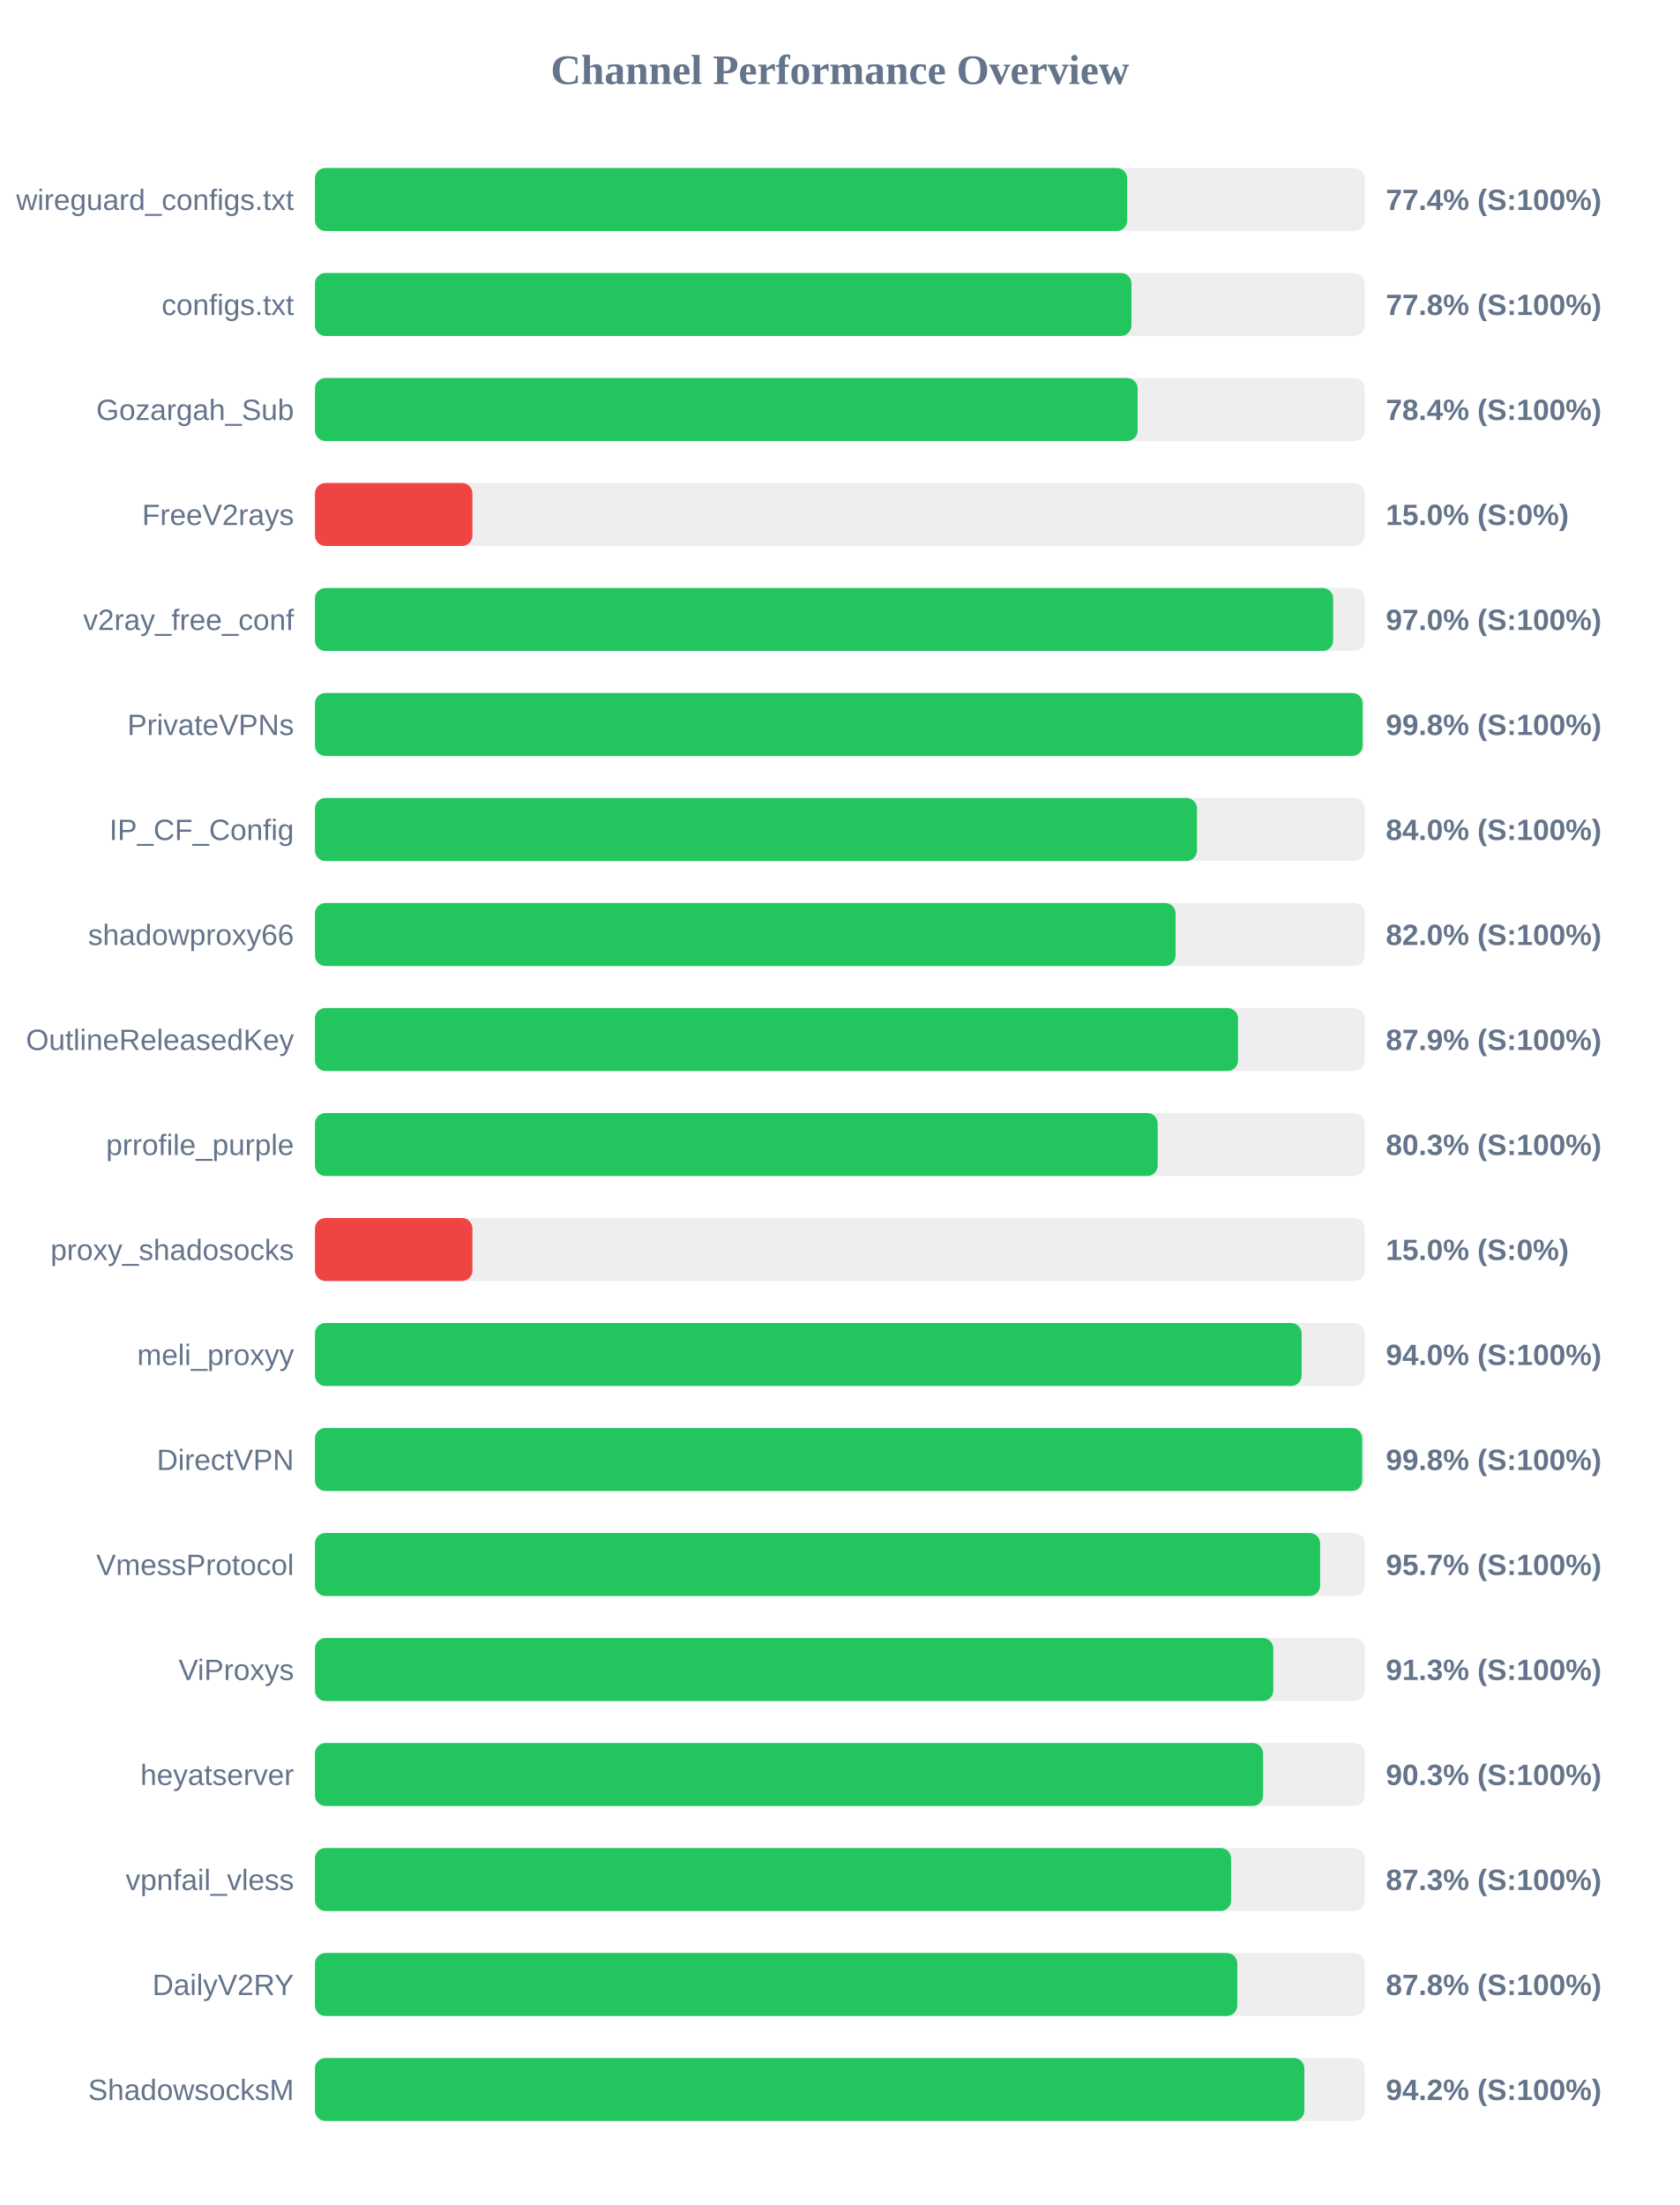
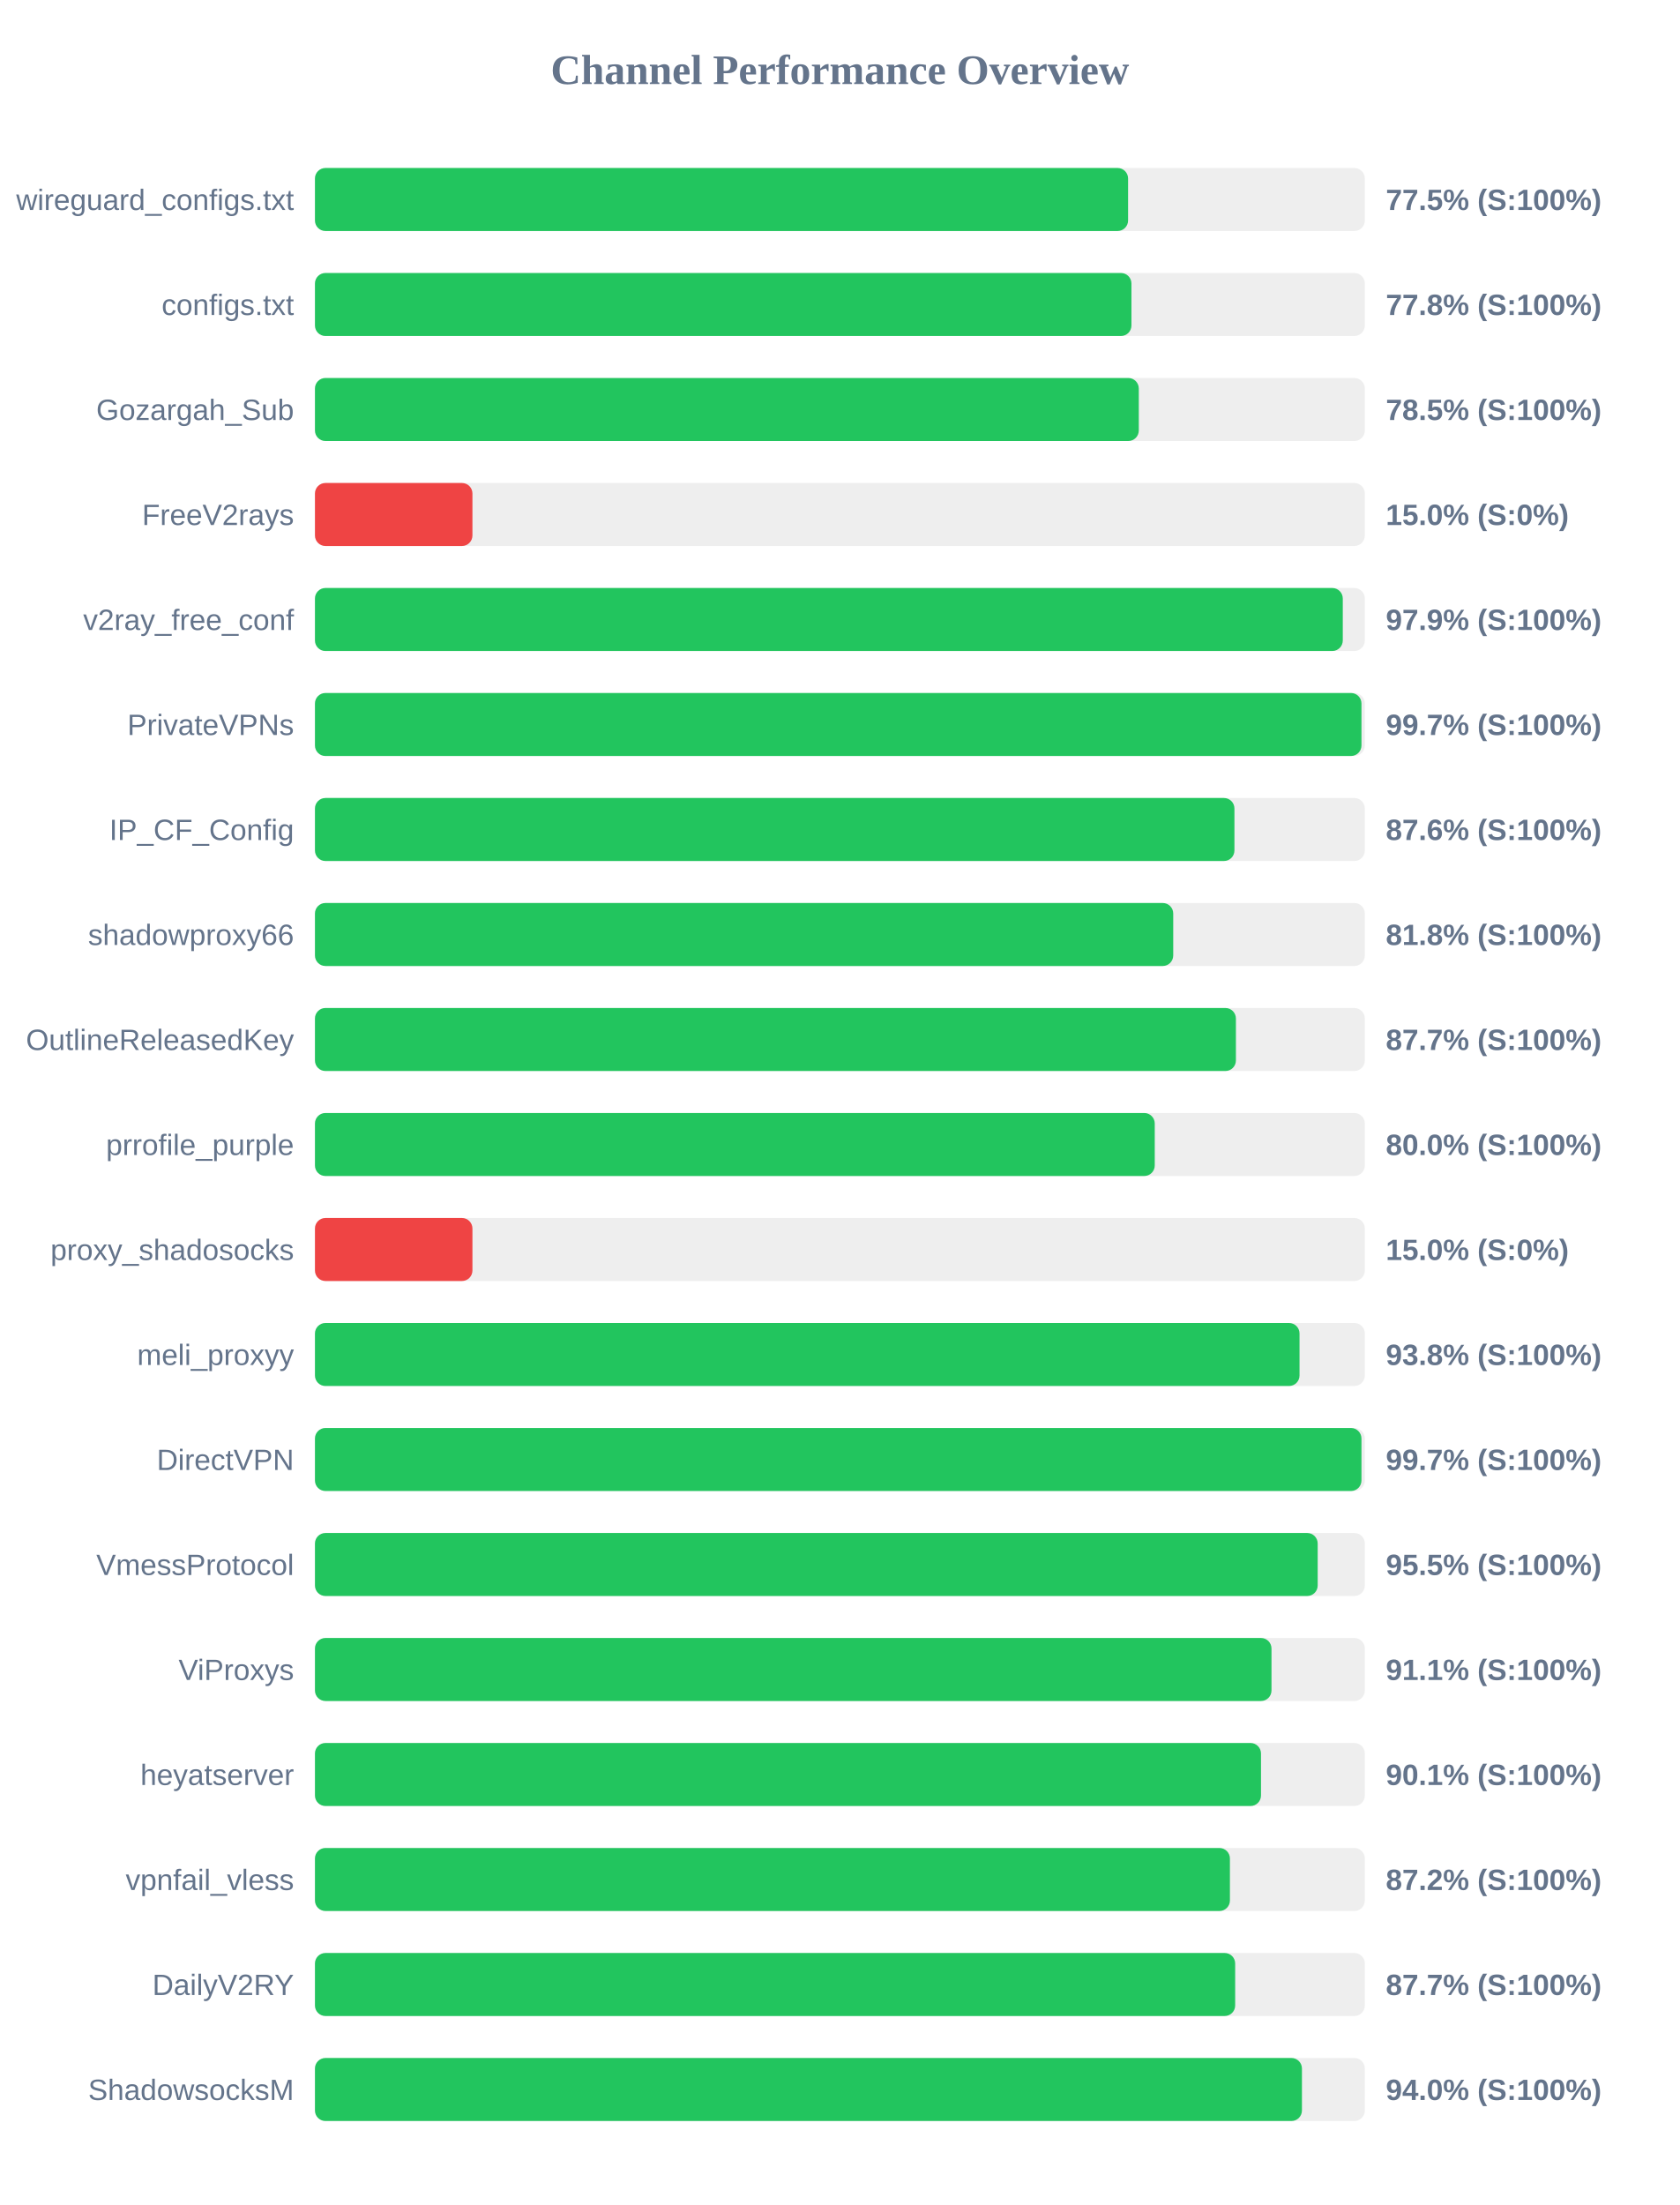
<svg xmlns="http://www.w3.org/2000/svg" width="800" height="1050" version="1.1">
  <style>
        .row { font: 14px Arial; fill: #64748b; }
        .score { font: bold 14px Arial; fill: #64748b; }
    </style>
  <text x="400" y="40" text-anchor="middle" font-size="20px" font-weight="bold" fill="#64748b">Channel Performance Overview</text>
  <rect x="150" y="80" width="500" height="30" fill="#eee" rx="5" />
-   <rect x="150" y="80" width="386.8" height="30" fill="#22c55e" rx="5" />
+   <rect x="150" y="80" width="387.25" height="30" fill="#22c55e" rx="5" />
  <text x="140" y="100" text-anchor="end" class="row">wireguard_configs.txt</text>
-   <text x="660" y="100" text-anchor="start" class="score">77.4% (S:100%)</text>
+   <text x="660" y="100" text-anchor="start" class="score">77.5% (S:100%)</text>
  <rect x="150" y="130" width="500" height="30" fill="#eee" rx="5" />
  <rect x="150" y="130" width="388.85" height="30" fill="#22c55e" rx="5" />
  <text x="140" y="150" text-anchor="end" class="row">configs.txt</text>
  <text x="660" y="150" text-anchor="start" class="score">77.8% (S:100%)</text>
  <rect x="150" y="180" width="500" height="30" fill="#eee" rx="5" />
-   <rect x="150" y="180" width="391.8" height="30" fill="#22c55e" rx="5" />
+   <rect x="150" y="180" width="392.35" height="30" fill="#22c55e" rx="5" />
  <text x="140" y="200" text-anchor="end" class="row">Gozargah_Sub</text>
-   <text x="660" y="200" text-anchor="start" class="score">78.4% (S:100%)</text>
+   <text x="660" y="200" text-anchor="start" class="score">78.5% (S:100%)</text>
  <rect x="150" y="230" width="500" height="30" fill="#eee" rx="5" />
  <rect x="150" y="230" width="75.0" height="30" fill="#ef4444" rx="5" />
  <text x="140" y="250" text-anchor="end" class="row">FreeV2rays</text>
  <text x="660" y="250" text-anchor="start" class="score">15.0% (S:0%)</text>
  <rect x="150" y="280" width="500" height="30" fill="#eee" rx="5" />
-   <rect x="150" y="280" width="484.9" height="30" fill="#22c55e" rx="5" />
+   <rect x="150" y="280" width="489.5" height="30" fill="#22c55e" rx="5" />
  <text x="140" y="300" text-anchor="end" class="row">v2ray_free_conf</text>
-   <text x="660" y="300" text-anchor="start" class="score">97.0% (S:100%)</text>
+   <text x="660" y="300" text-anchor="start" class="score">97.9% (S:100%)</text>
  <rect x="150" y="330" width="500" height="30" fill="#eee" rx="5" />
-   <rect x="150" y="330" width="498.95" height="30" fill="#22c55e" rx="5" />
+   <rect x="150" y="330" width="498.4" height="30" fill="#22c55e" rx="5" />
  <text x="140" y="350" text-anchor="end" class="row">PrivateVPNs</text>
-   <text x="660" y="350" text-anchor="start" class="score">99.8% (S:100%)</text>
+   <text x="660" y="350" text-anchor="start" class="score">99.7% (S:100%)</text>
  <rect x="150" y="380" width="500" height="30" fill="#eee" rx="5" />
-   <rect x="150" y="380" width="420.05" height="30" fill="#22c55e" rx="5" />
+   <rect x="150" y="380" width="437.9" height="30" fill="#22c55e" rx="5" />
  <text x="140" y="400" text-anchor="end" class="row">IP_CF_Config</text>
-   <text x="660" y="400" text-anchor="start" class="score">84.0% (S:100%)</text>
+   <text x="660" y="400" text-anchor="start" class="score">87.6% (S:100%)</text>
  <rect x="150" y="430" width="500" height="30" fill="#eee" rx="5" />
-   <rect x="150" y="430" width="409.85" height="30" fill="#22c55e" rx="5" />
+   <rect x="150" y="430" width="408.75" height="30" fill="#22c55e" rx="5" />
  <text x="140" y="450" text-anchor="end" class="row">shadowproxy66</text>
-   <text x="660" y="450" text-anchor="start" class="score">82.0% (S:100%)</text>
+   <text x="660" y="450" text-anchor="start" class="score">81.8% (S:100%)</text>
  <rect x="150" y="480" width="500" height="30" fill="#eee" rx="5" />
-   <rect x="150" y="480" width="439.6" height="30" fill="#22c55e" rx="5" />
+   <rect x="150" y="480" width="438.6" height="30" fill="#22c55e" rx="5" />
  <text x="140" y="500" text-anchor="end" class="row">OutlineReleasedKey</text>
-   <text x="660" y="500" text-anchor="start" class="score">87.9% (S:100%)</text>
+   <text x="660" y="500" text-anchor="start" class="score">87.7% (S:100%)</text>
  <rect x="150" y="530" width="500" height="30" fill="#eee" rx="5" />
-   <rect x="150" y="530" width="401.35" height="30" fill="#22c55e" rx="5" />
+   <rect x="150" y="530" width="399.95" height="30" fill="#22c55e" rx="5" />
  <text x="140" y="550" text-anchor="end" class="row">prrofile_purple</text>
-   <text x="660" y="550" text-anchor="start" class="score">80.3% (S:100%)</text>
+   <text x="660" y="550" text-anchor="start" class="score">80.0% (S:100%)</text>
  <rect x="150" y="580" width="500" height="30" fill="#eee" rx="5" />
  <rect x="150" y="580" width="75.0" height="30" fill="#ef4444" rx="5" />
  <text x="140" y="600" text-anchor="end" class="row">proxy_shadosocks</text>
  <text x="660" y="600" text-anchor="start" class="score">15.0% (S:0%)</text>
  <rect x="150" y="630" width="500" height="30" fill="#eee" rx="5" />
-   <rect x="150" y="630" width="469.9" height="30" fill="#22c55e" rx="5" />
+   <rect x="150" y="630" width="468.9" height="30" fill="#22c55e" rx="5" />
  <text x="140" y="650" text-anchor="end" class="row">meli_proxyy</text>
-   <text x="660" y="650" text-anchor="start" class="score">94.0% (S:100%)</text>
+   <text x="660" y="650" text-anchor="start" class="score">93.8% (S:100%)</text>
  <rect x="150" y="680" width="500" height="30" fill="#eee" rx="5" />
-   <rect x="150" y="680" width="498.75" height="30" fill="#22c55e" rx="5" />
+   <rect x="150" y="680" width="498.4" height="30" fill="#22c55e" rx="5" />
  <text x="140" y="700" text-anchor="end" class="row">DirectVPN</text>
-   <text x="660" y="700" text-anchor="start" class="score">99.8% (S:100%)</text>
+   <text x="660" y="700" text-anchor="start" class="score">99.7% (S:100%)</text>
  <rect x="150" y="730" width="500" height="30" fill="#eee" rx="5" />
-   <rect x="150" y="730" width="478.7" height="30" fill="#22c55e" rx="5" />
+   <rect x="150" y="730" width="477.55" height="30" fill="#22c55e" rx="5" />
  <text x="140" y="750" text-anchor="end" class="row">VmessProtocol</text>
-   <text x="660" y="750" text-anchor="start" class="score">95.7% (S:100%)</text>
+   <text x="660" y="750" text-anchor="start" class="score">95.5% (S:100%)</text>
  <rect x="150" y="780" width="500" height="30" fill="#eee" rx="5" />
-   <rect x="150" y="780" width="456.4" height="30" fill="#22c55e" rx="5" />
+   <rect x="150" y="780" width="455.55" height="30" fill="#22c55e" rx="5" />
  <text x="140" y="800" text-anchor="end" class="row">ViProxys</text>
-   <text x="660" y="800" text-anchor="start" class="score">91.3% (S:100%)</text>
+   <text x="660" y="800" text-anchor="start" class="score">91.1% (S:100%)</text>
  <rect x="150" y="830" width="500" height="30" fill="#eee" rx="5" />
-   <rect x="150" y="830" width="451.55" height="30" fill="#22c55e" rx="5" />
+   <rect x="150" y="830" width="450.55" height="30" fill="#22c55e" rx="5" />
  <text x="140" y="850" text-anchor="end" class="row">heyatserver</text>
-   <text x="660" y="850" text-anchor="start" class="score">90.3% (S:100%)</text>
+   <text x="660" y="850" text-anchor="start" class="score">90.1% (S:100%)</text>
  <rect x="150" y="880" width="500" height="30" fill="#eee" rx="5" />
-   <rect x="150" y="880" width="436.3" height="30" fill="#22c55e" rx="5" />
+   <rect x="150" y="880" width="435.75" height="30" fill="#22c55e" rx="5" />
  <text x="140" y="900" text-anchor="end" class="row">vpnfail_vless</text>
-   <text x="660" y="900" text-anchor="start" class="score">87.3% (S:100%)</text>
+   <text x="660" y="900" text-anchor="start" class="score">87.2% (S:100%)</text>
  <rect x="150" y="930" width="500" height="30" fill="#eee" rx="5" />
-   <rect x="150" y="930" width="439.25" height="30" fill="#22c55e" rx="5" />
+   <rect x="150" y="930" width="438.25" height="30" fill="#22c55e" rx="5" />
  <text x="140" y="950" text-anchor="end" class="row">DailyV2RY</text>
-   <text x="660" y="950" text-anchor="start" class="score">87.8% (S:100%)</text>
+   <text x="660" y="950" text-anchor="start" class="score">87.7% (S:100%)</text>
  <rect x="150" y="980" width="500" height="30" fill="#eee" rx="5" />
-   <rect x="150" y="980" width="471.2" height="30" fill="#22c55e" rx="5" />
+   <rect x="150" y="980" width="470.05" height="30" fill="#22c55e" rx="5" />
  <text x="140" y="1000" text-anchor="end" class="row">ShadowsocksM</text>
-   <text x="660" y="1000" text-anchor="start" class="score">94.2% (S:100%)</text>
+   <text x="660" y="1000" text-anchor="start" class="score">94.0% (S:100%)</text>
</svg>
